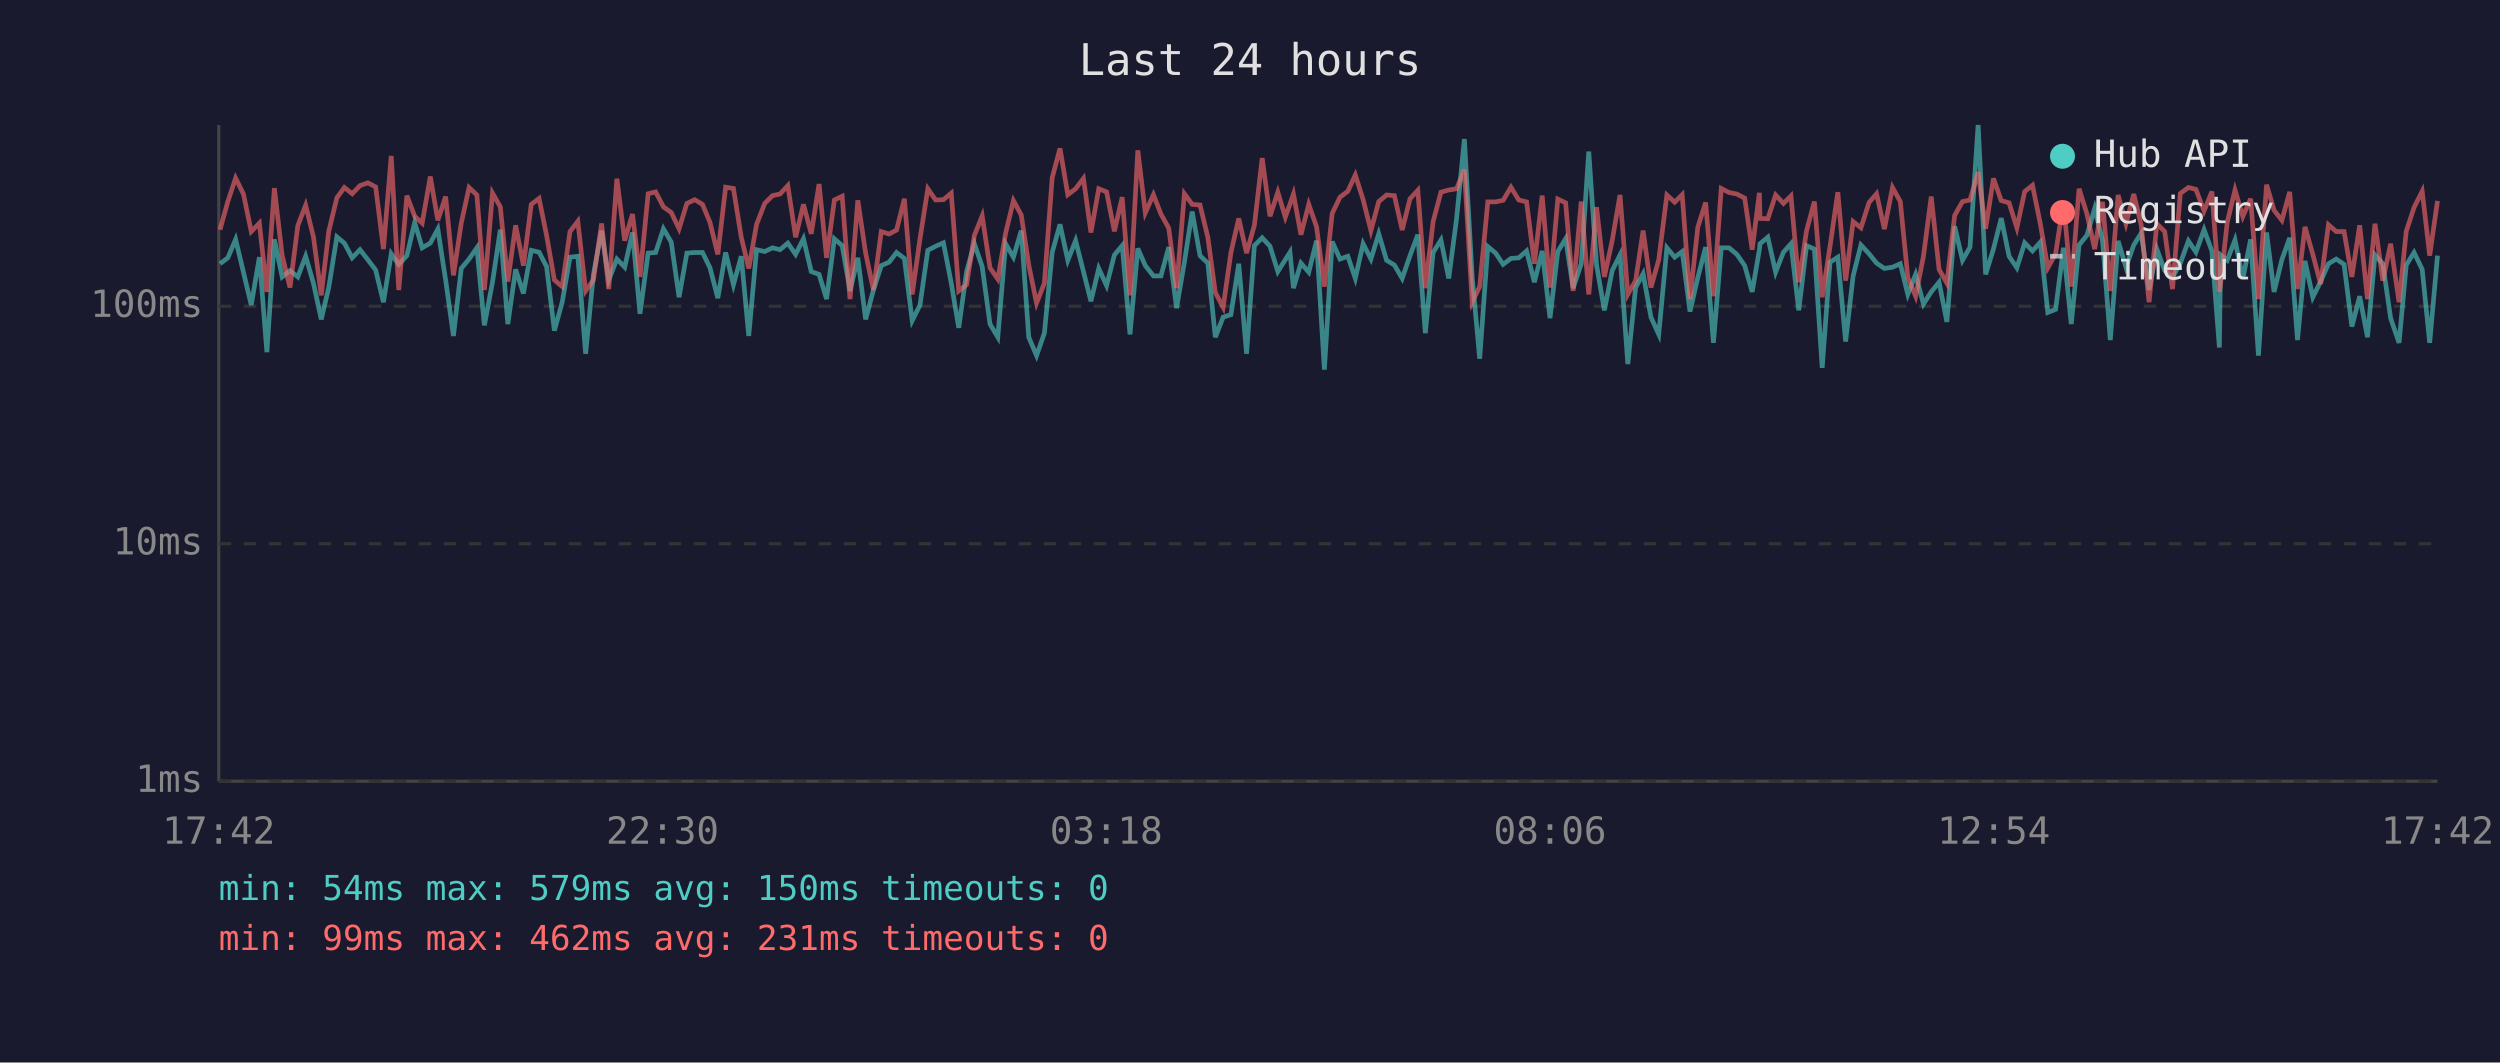
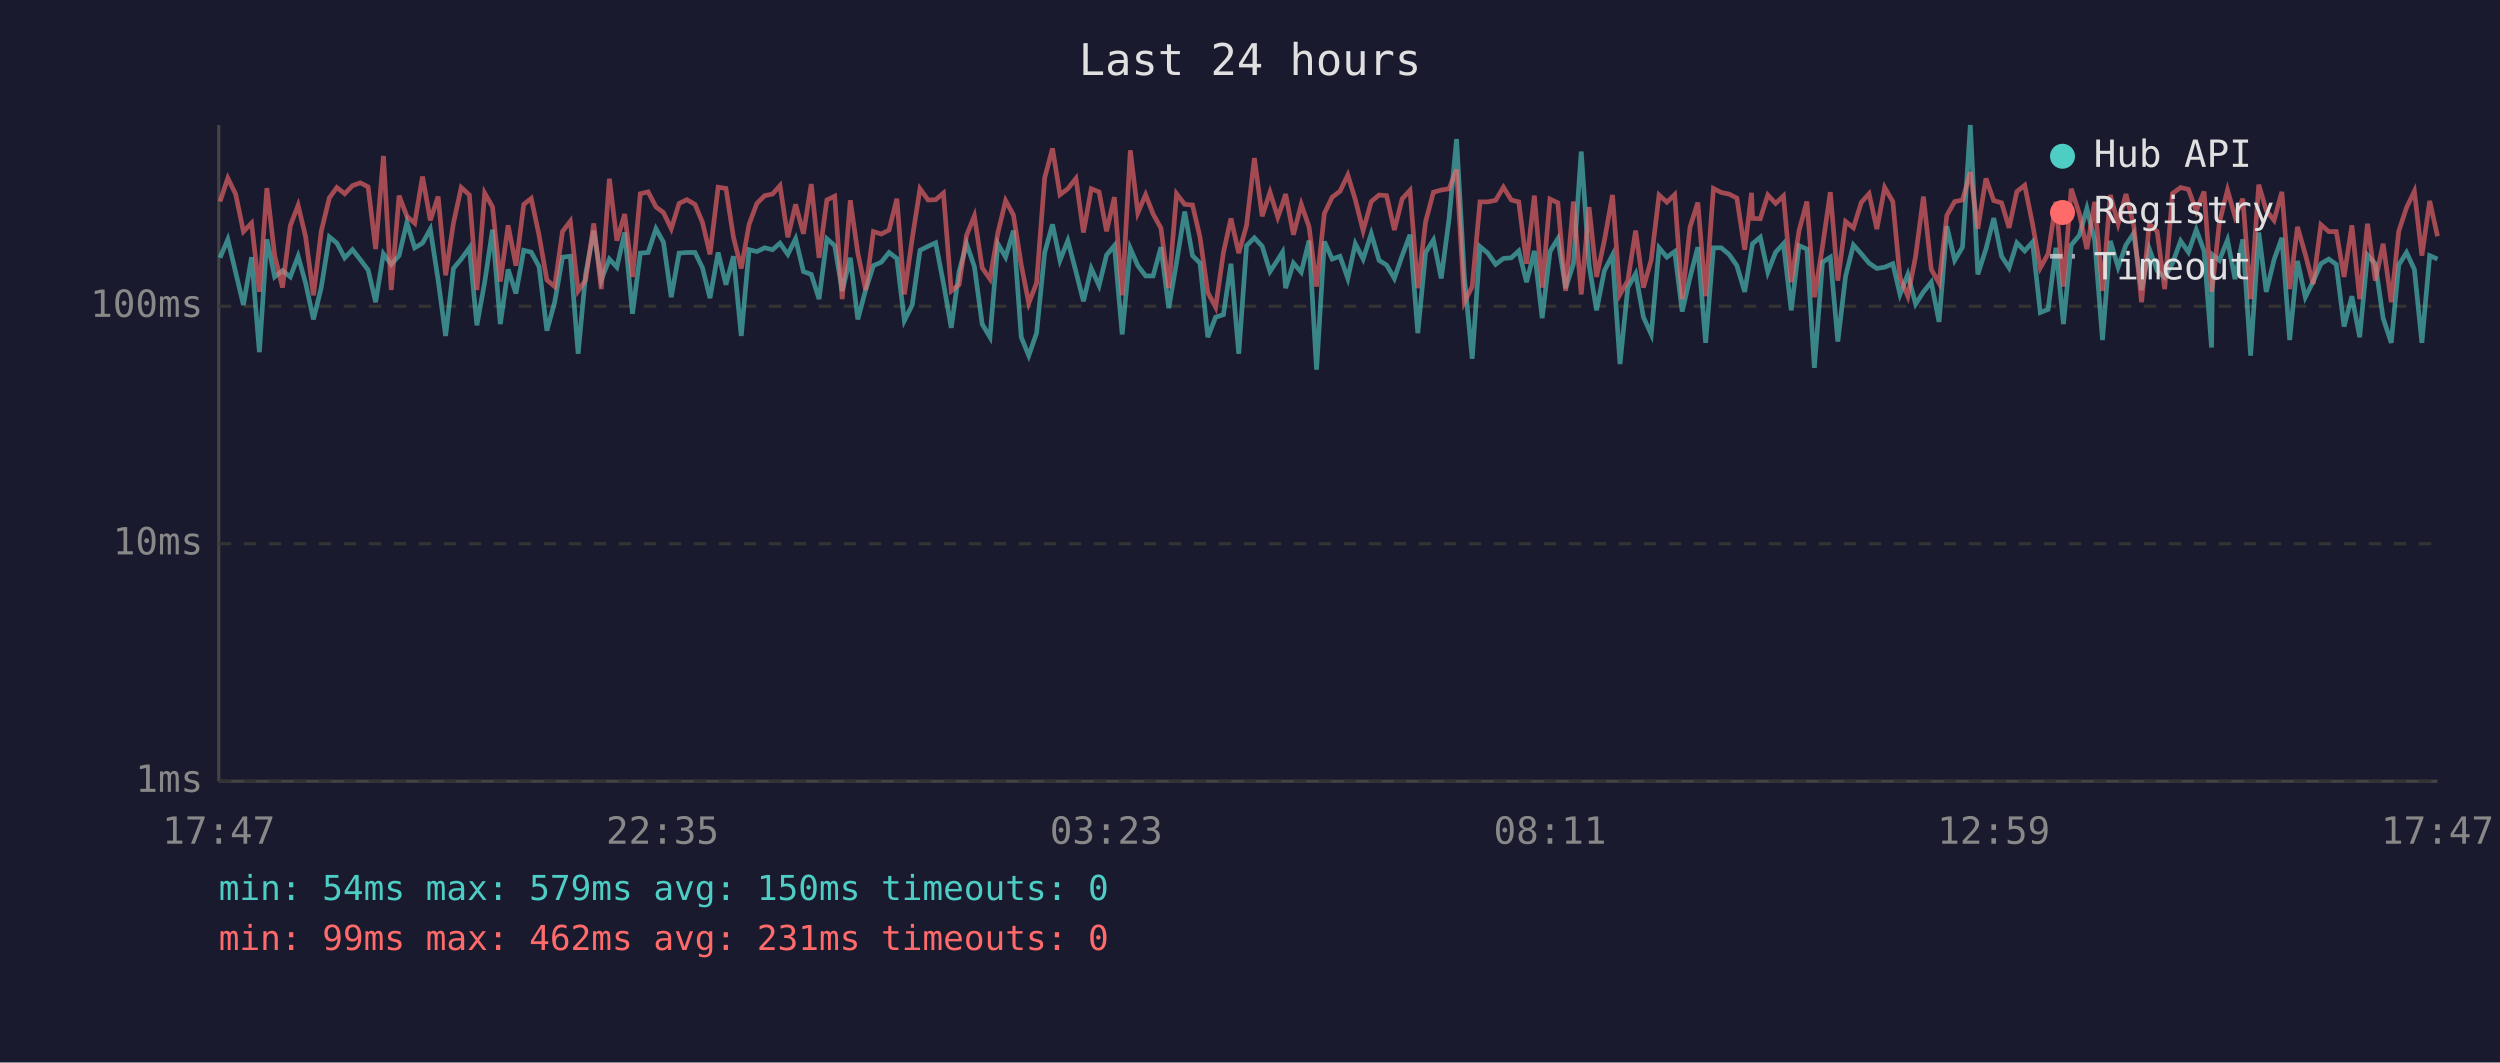
<svg xmlns="http://www.w3.org/2000/svg" viewBox="0 0 800 340" font-family="monospace" font-size="12">
  <rect width="800" height="340" fill="#1a1a2e" />
  <text x="400" y="24" fill="#e0e0e0" font-size="14" text-anchor="middle">Last 24 hours</text>
  <line x1="70" y1="40" x2="70" y2="250" stroke="#444" stroke-width="1" />
  <line x1="70" y1="250" x2="780" y2="250" stroke="#444" stroke-width="1" />
  <line x1="70" y1="250" x2="780" y2="250" stroke="#333" stroke-width="1" stroke-dasharray="4" />
  <text x="65" y="250" fill="#888" text-anchor="end" dominant-baseline="middle">1ms</text>
  <line x1="70" y1="174" x2="780" y2="174" stroke="#333" stroke-width="1" stroke-dasharray="4" />
  <text x="65" y="174" fill="#888" text-anchor="end" dominant-baseline="middle">10ms</text>
  <line x1="70" y1="98" x2="780" y2="98" stroke="#333" stroke-width="1" stroke-dasharray="4" />
  <text x="65" y="98" fill="#888" text-anchor="end" dominant-baseline="middle">100ms</text>
-   <text x="70" y="270" fill="#888" text-anchor="middle">17:42</text>
-   <text x="212" y="270" fill="#888" text-anchor="middle">22:30</text>
-   <text x="354" y="270" fill="#888" text-anchor="middle">03:18</text>
-   <text x="496" y="270" fill="#888" text-anchor="middle">08:06</text>
-   <text x="638" y="270" fill="#888" text-anchor="middle">12:54</text>
-   <text x="780" y="270" fill="#888" text-anchor="middle">17:42</text>
-   <polyline points="70.4,84.4 72.9,82.5 75.4,76.6 77.9,87.1 80.4,97.6 83.0,82.3 85.4,112.7 87.8,76.6 90.3,88.6 92.8,86.6 95.3,88.6 97.8,82.0 100.3,90.6 102.8,102.2 105.2,92.0 107.8,75.8 110.2,77.8 112.7,82.5 115.2,79.9 117.7,83.1 120.2,86.4 122.7,96.7 125.2,81.2 127.6,84.6 130.2,81.8 132.7,71.2 135.1,79.3 137.7,77.8 140.1,73.3 142.6,89.6 145.1,107.5 147.6,85.9 150.1,82.9 152.6,79.3 155.0,104.1 157.6,90.3 160.1,73.5 162.5,103.7 165.0,86.2 167.5,93.9 170.0,80.1 172.5,80.7 174.9,85.3 177.4,105.8 179.9,96.7 182.4,82.3 184.9,82.0 187.4,113.2 189.9,87.8 192.5,73.8 194.8,89.6 197.4,82.9 199.9,85.5 202.4,74.4 204.8,100.4 207.4,81.0 209.8,80.8 212.3,73.2 214.8,77.5 217.3,95.1 219.8,81.0 222.3,80.8 224.8,80.8 227.2,85.7 229.7,95.4 232.2,80.8 234.7,91.1 237.2,82.0 239.6,107.5 242.1,79.9 244.7,80.5 247.2,79.3 249.6,79.9 252.1,77.8 254.6,81.4 257.1,76.4 259.6,86.9 262.1,87.8 264.5,95.7 267.0,76.4 269.5,78.6 272.0,93.1 274.5,82.5 277.0,102.2 279.5,92.8 282.0,85.0 284.5,83.9 286.9,80.8 289.4,82.7 291.9,102.6 294.4,97.6 296.9,80.1 299.4,78.8 301.9,77.7 304.4,90.6 306.8,104.9 309.3,86.9 311.8,78.0 314.3,85.3 316.8,103.7 319.3,107.9 321.8,78.0 324.3,82.3 326.8,73.8 329.2,107.9 331.7,113.8 334.2,106.6 336.7,80.8 339.2,71.8 341.7,83.3 344.2,77.0 346.7,86.9 349.1,96.4 351.6,85.9 354.1,91.4 356.6,81.6 359.1,78.6 361.6,107.0 364.1,79.5 366.5,85.0 369.1,88.3 371.5,88.3 374.0,79.1 376.5,98.6 379.0,83.9 381.5,67.7 384.0,81.8 386.5,84.2 388.9,107.9 391.4,101.5 393.9,100.7 396.4,84.4 398.9,113.2 401.4,78.6 403.9,76.1 406.4,78.8 408.9,86.9 411.3,83.1 412.8,80.7 413.9,92.2 416.3,84.2 418.8,87.1 421.3,77.0 423.8,118.3 426.3,77.3 428.8,82.9 431.3,82.0 433.7,89.1 436.2,78.0 438.7,82.9 441.2,74.8 443.7,83.3 446.2,84.8 448.7,89.1 451.2,81.8 453.7,75.1 456.1,106.6 458.6,80.8 461.1,76.8 463.6,89.1 466.1,70.0 468.6,44.5 471.1,88.6 473.5,114.8 476.1,78.9 478.6,81.0 481.0,84.6 483.5,82.7 486.0,82.5 488.5,80.3 491.0,90.3 493.5,80.3 496.0,101.8 498.5,80.5 501.0,76.4 503.4,92.2 506.0,84.4 508.4,48.5 510.9,84.8 513.4,99.3 515.9,86.6 518.4,81.6 520.9,116.5 523.4,92.0 525.8,87.6 528.3,101.5 530.8,107.0 533.4,79.3 535.9,82.3 538.3,80.5 540.8,99.7 543.3,88.8 545.8,79.1 548.3,109.7 550.8,79.3 553.3,79.3 555.8,81.4 558.3,85.0 560.7,93.4 563.0,79.9 563.2,78.0 565.7,75.9 568.2,87.1 570.7,80.7 573.1,78.0 575.6,99.3 578.1,78.6 580.6,79.7 583.1,117.7 585.6,83.9 588.1,82.3 590.6,109.3 593.0,88.3 595.5,78.4 598.1,81.2 600.5,84.2 603.0,85.9 605.6,85.5 608.1,84.4 610.5,94.2 613.0,87.8 615.5,97.3 618.0,93.4 620.5,90.3 623.0,103.0 625.5,72.4 628.0,83.3 630.4,79.1 633.0,40.0 635.4,87.8 637.9,79.7 640.4,69.8 642.9,82.0 645.4,85.7 647.9,77.7 650.4,80.3 652.9,77.5 655.3,100.0 657.8,99.0 660.3,79.3 662.8,103.7 665.3,78.4 667.8,75.3 670.3,66.7 672.8,77.0 675.3,108.8 677.8,77.1 680.3,85.5 682.8,78.4 685.2,74.6 687.7,92.8 690.2,79.7 692.7,86.6 695.2,88.8 697.7,84.2 700.3,77.1 702.7,80.7 705.3,73.5 707.8,80.3 710.2,111.2 710.6,81.6 712.7,83.3 715.2,76.8 717.7,89.3 720.2,76.6 722.7,113.8 725.3,74.4 727.7,93.4 730.2,83.1 732.7,76.1 735.2,108.8 737.6,83.5 740.1,95.1 742.6,90.1 745.1,84.4 747.6,82.9 750.1,84.6 752.6,104.5 755.1,94.8 757.6,107.9 760.0,81.6 762.5,84.4 765.0,101.8 767.7,109.7 770.0,84.8 772.5,80.8 775.1,86.2 777.5,109.7 780.0,81.8" fill="none" stroke="#4ecdc4" stroke-width="1.5" opacity="0.6" />
-   <polyline points="70.4,73.5 72.9,64.5 75.4,57.0 77.9,62.1 80.4,74.1 83.0,71.4 85.4,93.4 87.8,60.2 90.3,81.8 92.8,92.0 95.3,72.2 97.8,65.7 100.3,75.8 102.8,94.5 105.2,74.0 107.8,63.3 110.2,60.0 112.7,62.0 115.2,59.4 117.7,58.5 120.2,59.8 122.7,79.7 125.2,49.9 127.6,92.8 130.2,62.6 132.7,69.2 135.1,71.4 137.7,56.5 140.1,70.5 142.6,62.9 145.1,88.1 147.6,71.4 150.1,60.0 152.6,62.4 155.0,92.8 157.6,61.8 160.1,66.2 162.5,90.1 165.0,72.1 167.5,85.0 170.0,65.4 172.5,63.5 174.9,75.3 177.4,89.6 179.9,91.7 182.4,74.1 184.9,70.8 187.4,93.1 189.9,89.6 192.5,71.5 194.8,92.5 197.4,57.2 199.9,77.0 202.4,68.5 204.8,88.6 207.4,62.0 209.8,61.4 212.3,66.2 214.8,68.0 217.3,73.2 219.8,65.1 222.3,63.9 224.8,65.4 227.2,71.2 229.7,81.4 232.2,59.9 234.7,60.3 237.2,75.9 239.6,85.9 242.1,71.8 244.7,65.1 247.2,62.6 249.6,62.1 252.1,59.4 254.6,75.9 257.1,65.4 259.6,74.8 262.1,58.9 264.5,82.5 267.0,64.0 269.5,62.8 272.0,95.7 274.5,64.1 277.0,81.0 279.5,92.8 282.0,74.1 284.5,74.9 286.9,73.6 289.4,63.6 291.9,94.2 294.4,76.4 296.9,60.4 299.4,64.0 301.9,63.9 304.4,61.8 306.8,93.1 309.3,91.1 311.8,75.3 314.3,69.1 316.8,85.7 319.3,89.3 321.8,74.6 324.3,64.2 326.8,68.8 329.2,84.8 331.7,97.0 334.2,90.6 336.7,56.9 339.2,47.5 341.7,62.3 344.2,60.4 346.7,57.1 349.1,74.4 351.6,60.4 354.1,61.4 356.6,74.0 359.1,63.1 361.6,94.5 364.1,48.1 366.5,68.1 369.1,62.3 371.5,68.5 374.0,73.0 376.5,92.2 379.0,62.0 381.5,65.4 384.0,65.6 386.5,75.9 388.9,93.6 391.4,98.3 393.9,80.8 396.4,69.9 398.9,81.0 401.4,72.1 403.9,50.6 406.4,69.2 408.9,61.5 411.3,69.5 412.8,65.3 413.9,62.1 416.3,75.1 418.8,65.4 421.3,72.6 423.8,91.7 426.3,68.3 428.8,63.1 431.3,61.2 433.7,56.0 436.2,63.9 438.7,73.8 441.2,64.5 443.7,62.4 446.2,62.6 448.7,73.6 451.2,63.6 453.7,60.9 456.1,92.2 458.6,70.9 461.1,61.5 463.6,60.8 466.1,60.4 468.6,54.3 471.1,96.7 473.5,91.7 476.1,64.6 478.6,64.6 481.0,64.1 483.5,59.9 486.0,64.0 488.5,64.6 491.0,84.4 493.5,62.6 496.0,92.0 498.5,63.7 501.0,64.9 503.4,93.1 506.0,64.5 508.4,94.2 510.9,66.3 513.4,88.6 515.9,77.0 518.4,62.4 520.9,94.2 523.4,89.8 525.8,73.8 528.3,92.0 530.8,83.1 533.4,62.4 535.9,64.7 538.3,62.3 540.8,95.7 543.3,72.7 545.8,64.8 548.3,94.8 550.8,60.3 553.3,61.6 555.8,62.1 558.3,63.4 560.7,79.9 563.0,61.7 563.2,69.9 565.7,70.0 568.2,62.4 570.7,65.1 573.1,62.7 575.6,90.3 578.1,73.8 580.6,64.5 583.1,95.1 585.6,78.9 588.1,61.5 590.6,89.8 593.0,70.9 595.5,72.9 598.1,64.8 600.5,62.0 603.0,73.3 605.6,60.0 608.1,64.5 610.5,88.8 613.0,94.8 615.5,82.0 618.0,62.9 620.5,86.2 623.0,90.6 625.5,68.9 628.0,64.5 630.4,64.0 633.0,55.1 635.4,73.2 637.9,57.1 640.4,64.2 642.9,64.9 645.4,72.9 647.9,61.3 650.4,59.3 652.9,71.6 655.3,85.7 657.8,81.2 660.3,64.6 662.8,91.7 665.3,60.4 667.8,68.4 670.3,79.7 672.8,64.6 675.3,93.1 677.8,62.4 680.3,71.6 682.8,62.1 685.2,72.1 687.7,96.7 690.2,71.6 692.7,74.1 695.2,92.5 697.7,61.9 700.3,60.0 702.7,60.6 705.3,67.5 707.8,61.3 710.2,93.4 710.6,90.6 712.7,71.2 715.2,60.8 717.7,69.3 720.2,63.6 722.7,95.7 725.3,59.1 727.7,67.3 730.2,70.5 732.7,61.4 735.2,92.5 737.6,72.6 740.1,81.4 742.6,90.9 745.1,71.9 747.6,74.1 750.1,74.1 752.6,88.6 755.1,72.1 757.6,95.7 760.0,71.6 762.5,89.8 765.0,78.0 767.7,96.7 770.0,74.0 772.5,66.4 775.1,61.2 777.5,81.8 780.0,64.3" fill="none" stroke="#ff6b6b" stroke-width="1.5" opacity="0.6" />
+   <text x="70" y="270" fill="#888" text-anchor="middle">17:47</text>
+   <text x="212" y="270" fill="#888" text-anchor="middle">22:35</text>
+   <text x="354" y="270" fill="#888" text-anchor="middle">03:23</text>
+   <text x="496" y="270" fill="#888" text-anchor="middle">08:11</text>
+   <text x="638" y="270" fill="#888" text-anchor="middle">12:59</text>
+   <text x="780" y="270" fill="#888" text-anchor="middle">17:47</text>
+   <polyline points="70.4,82.5 72.9,76.6 75.4,87.1 77.9,97.6 80.5,82.3 83.0,112.7 85.4,76.6 87.9,88.6 90.4,86.6 92.9,88.6 95.4,82.0 97.8,90.6 100.3,102.2 102.8,92.0 105.4,75.8 107.8,77.8 110.3,82.5 112.8,79.9 115.3,83.1 117.8,86.4 120.2,96.7 122.7,81.2 125.2,84.6 127.7,81.8 130.2,71.2 132.7,79.3 135.2,77.8 137.7,73.3 140.2,89.6 142.6,107.5 145.1,85.9 147.6,82.9 150.2,79.3 152.6,104.1 155.1,90.3 157.6,73.5 160.1,103.7 162.6,86.2 165.1,93.9 167.6,80.1 170.0,80.7 172.5,85.3 175.0,105.8 177.5,96.7 180.0,82.3 182.5,82.0 185.0,113.2 187.4,87.8 190.0,73.8 192.4,89.6 195.0,82.9 197.4,85.5 199.9,74.4 202.4,100.4 204.9,81.0 207.4,80.8 209.9,73.2 212.3,77.5 214.8,95.1 217.3,81.0 219.8,80.8 222.4,80.8 224.8,85.7 227.2,95.4 229.8,80.8 232.3,91.1 234.7,82.0 237.2,107.5 239.7,79.9 242.2,80.5 244.7,79.3 247.2,79.9 249.6,77.8 252.1,81.4 254.6,76.4 257.1,86.9 259.6,87.8 262.1,95.7 264.6,76.4 267.1,78.6 269.5,93.1 272.1,82.5 274.5,102.2 277.0,92.8 279.5,85.0 282.0,83.9 284.5,80.8 287.0,82.7 289.4,102.6 291.9,97.6 294.4,80.1 297.0,78.8 299.4,77.7 301.9,90.6 304.4,104.9 306.9,86.9 309.3,78.0 311.8,85.3 314.3,103.7 316.8,107.9 319.3,78.0 321.8,82.3 324.3,73.8 326.8,107.9 329.2,113.8 331.7,106.6 334.3,80.8 336.8,71.8 339.2,83.3 341.7,77.0 344.3,86.9 346.7,96.4 349.2,85.9 351.7,91.4 354.1,81.6 356.6,78.6 359.1,107.0 361.7,79.5 364.1,85.0 366.6,88.3 369.0,88.3 371.5,79.1 374.0,98.6 376.5,83.9 379.1,67.7 381.6,81.8 384.0,84.2 386.5,107.9 389.0,101.5 391.5,100.7 393.9,84.4 396.4,113.2 398.9,78.6 401.4,76.1 403.9,78.8 406.4,86.9 408.9,83.1 410.4,80.7 411.4,92.2 413.9,84.2 416.4,87.1 418.9,77.0 421.3,118.3 423.8,77.3 426.3,82.9 428.8,82.0 431.3,89.1 433.7,78.0 436.2,82.9 438.8,74.8 441.3,83.3 443.7,84.8 446.2,89.1 448.7,81.8 451.2,75.1 453.7,106.6 456.2,80.8 458.7,76.8 461.2,89.1 463.7,70.0 466.1,44.5 468.6,88.6 471.1,114.8 473.6,78.9 476.1,81.0 478.6,84.6 481.1,82.7 483.6,82.5 486.0,80.3 488.5,90.3 491.0,80.3 493.5,101.8 496.0,80.5 498.5,76.4 501.0,92.2 503.5,84.4 506.0,48.5 508.5,84.8 510.9,99.3 513.4,86.6 516.0,81.6 518.4,116.5 520.9,92.0 523.4,87.6 525.9,101.5 528.4,107.0 530.9,79.3 533.4,82.3 535.9,80.5 538.3,99.7 540.8,88.8 543.3,79.1 545.8,109.7 548.3,79.3 550.8,79.3 553.3,81.4 555.8,85.0 558.3,93.4 560.5,79.9 560.8,78.0 563.3,75.9 565.7,87.1 568.2,80.7 570.7,78.0 573.2,99.3 575.7,78.6 578.2,79.7 580.6,117.7 583.2,83.9 585.7,82.3 588.1,109.3 590.6,88.3 593.1,78.4 595.6,81.2 598.1,84.2 600.6,85.9 603.1,85.5 605.7,84.4 608.0,94.2 610.5,87.8 613.0,97.3 615.5,93.4 618.0,90.3 620.5,103.0 623.0,72.4 625.5,83.3 628.0,79.1 630.5,40.0 632.9,87.8 635.5,79.7 638.0,69.8 640.5,82.0 642.9,85.7 645.4,77.7 647.9,80.3 650.4,77.5 652.9,100.0 655.4,99.0 657.9,79.3 660.3,103.7 662.8,78.4 665.4,75.3 667.8,66.7 670.3,77.0 672.8,108.8 675.3,77.1 677.8,85.5 680.3,78.4 682.8,74.6 685.3,92.8 687.8,79.7 690.3,86.6 692.7,88.8 695.2,84.2 697.8,77.1 700.3,80.7 702.8,73.5 705.3,80.3 707.7,111.2 708.1,81.6 710.2,83.3 712.8,76.8 715.2,89.3 717.7,76.6 720.2,113.8 722.8,74.4 725.2,93.4 727.7,83.1 730.2,76.1 732.7,108.8 735.2,83.5 737.7,95.1 740.2,90.1 742.7,84.4 745.2,82.9 747.6,84.6 750.1,104.5 752.6,94.8 755.1,107.9 757.6,81.6 760.1,84.4 762.6,101.8 765.2,109.7 767.6,84.8 770.1,80.8 772.6,86.2 775.0,109.7 777.5,81.8 780.0,82.9" fill="none" stroke="#4ecdc4" stroke-width="1.5" opacity="0.6" />
+   <polyline points="70.4,64.5 72.9,57.0 75.4,62.1 77.9,74.1 80.5,71.4 83.0,93.4 85.4,60.2 87.9,81.8 90.4,92.0 92.9,72.2 95.4,65.7 97.8,75.8 100.3,94.5 102.8,74.0 105.4,63.3 107.8,60.0 110.3,62.0 112.8,59.4 115.3,58.5 117.8,59.8 120.2,79.7 122.7,49.9 125.2,92.8 127.7,62.6 130.2,69.2 132.7,71.4 135.2,56.5 137.7,70.5 140.2,62.9 142.6,88.1 145.1,71.4 147.6,60.0 150.2,62.4 152.6,92.8 155.1,61.8 157.6,66.2 160.1,90.1 162.6,72.1 165.1,85.0 167.6,65.4 170.0,63.5 172.5,75.3 175.0,89.6 177.5,91.7 180.0,74.1 182.5,70.8 185.0,93.1 187.4,89.6 190.0,71.5 192.4,92.5 195.0,57.2 197.4,77.0 199.9,68.5 202.4,88.6 204.9,62.0 207.4,61.4 209.9,66.2 212.3,68.0 214.8,73.2 217.3,65.1 219.8,63.9 222.4,65.4 224.8,71.2 227.2,81.4 229.8,59.9 232.3,60.3 234.7,75.9 237.2,85.9 239.7,71.8 242.2,65.1 244.7,62.6 247.2,62.1 249.6,59.4 252.1,75.9 254.6,65.4 257.1,74.8 259.6,58.9 262.1,82.5 264.6,64.0 267.1,62.8 269.5,95.7 272.1,64.1 274.5,81.0 277.0,92.8 279.5,74.1 282.0,74.9 284.5,73.6 287.0,63.6 289.4,94.2 291.9,76.4 294.4,60.4 297.0,64.0 299.4,63.9 301.9,61.8 304.4,93.1 306.9,91.1 309.3,75.3 311.8,69.1 314.3,85.7 316.8,89.3 319.3,74.6 321.8,64.2 324.3,68.8 326.8,84.8 329.2,97.0 331.7,90.6 334.3,56.9 336.8,47.5 339.2,62.3 341.7,60.4 344.3,57.1 346.7,74.4 349.2,60.4 351.7,61.4 354.1,74.0 356.6,63.1 359.1,94.5 361.7,48.1 364.1,68.1 366.6,62.3 369.0,68.5 371.5,73.0 374.0,92.2 376.5,62.0 379.1,65.4 381.6,65.6 384.0,75.9 386.5,93.6 389.0,98.3 391.5,80.8 393.9,69.9 396.4,81.0 398.9,72.1 401.4,50.6 403.9,69.2 406.4,61.5 408.9,69.5 410.4,65.3 411.4,62.1 413.9,75.1 416.4,65.4 418.9,72.6 421.3,91.7 423.8,68.3 426.3,63.1 428.8,61.2 431.3,56.0 433.7,63.9 436.2,73.8 438.8,64.5 441.3,62.4 443.7,62.6 446.2,73.6 448.7,63.6 451.2,60.9 453.7,92.2 456.2,70.9 458.7,61.5 461.2,60.8 463.7,60.4 466.1,54.3 468.6,96.7 471.1,91.7 473.6,64.6 476.1,64.6 478.6,64.1 481.1,59.9 483.6,64.0 486.0,64.6 488.5,84.4 491.0,62.6 493.5,92.0 496.0,63.7 498.5,64.9 501.0,93.1 503.5,64.5 506.0,94.2 508.5,66.3 510.9,88.6 513.4,77.0 516.0,62.4 518.4,94.2 520.9,89.8 523.4,73.8 525.9,92.0 528.4,83.1 530.9,62.4 533.4,64.7 535.9,62.3 538.3,95.7 540.8,72.7 543.3,64.8 545.8,94.8 548.3,60.3 550.8,61.6 553.3,62.1 555.8,63.4 558.3,79.9 560.5,61.7 560.8,69.9 563.3,70.0 565.7,62.4 568.2,65.1 570.7,62.7 573.2,90.3 575.7,73.8 578.2,64.5 580.6,95.1 583.2,78.9 585.7,61.5 588.1,89.8 590.6,70.9 593.1,72.9 595.6,64.8 598.1,62.0 600.6,73.3 603.1,60.0 605.7,64.5 608.0,88.8 610.5,94.8 613.0,82.0 615.5,62.9 618.0,86.2 620.5,90.6 623.0,68.9 625.5,64.5 628.0,64.0 630.5,55.1 632.9,73.2 635.5,57.1 638.0,64.2 640.5,64.9 642.9,72.9 645.4,61.3 647.9,59.3 650.4,71.6 652.9,85.7 655.4,81.2 657.9,64.6 660.3,91.7 662.8,60.4 665.4,68.4 667.8,79.7 670.3,64.6 672.8,93.1 675.3,62.4 677.8,71.6 680.3,62.1 682.8,72.1 685.3,96.7 687.8,71.6 690.3,74.1 692.7,92.5 695.2,61.9 697.8,60.0 700.3,60.6 702.8,67.5 705.3,61.3 707.7,93.4 708.1,90.6 710.2,71.2 712.8,60.8 715.2,69.3 717.7,63.6 720.2,95.7 722.8,59.1 725.2,67.3 727.7,70.5 730.2,61.4 732.7,92.5 735.2,72.6 737.7,81.4 740.2,90.9 742.7,71.9 745.2,74.1 747.6,74.1 750.1,88.6 752.6,72.1 755.1,95.7 757.6,71.6 760.1,89.8 762.6,78.0 765.2,96.7 767.6,74.0 770.1,66.4 772.6,61.2 775.0,81.8 777.5,64.3 780.0,75.6" fill="none" stroke="#ff6b6b" stroke-width="1.5" opacity="0.6" />
  <circle cx="660" cy="50" r="4" fill="#4ecdc4" />
  <text x="670" y="50" fill="#e0e0e0" dominant-baseline="middle">Hub API</text>
  <circle cx="660" cy="68" r="4" fill="#ff6b6b" />
  <text x="670" y="68" fill="#e0e0e0" dominant-baseline="middle">Registry</text>
  <line x1="656" y1="82" x2="664" y2="82" stroke="#e0e0e0" stroke-width="1.5" stroke-dasharray="4,3" opacity="0.7" />
  <text x="670" y="86" fill="#e0e0e0" dominant-baseline="middle">Timeout</text>
  <text x="70" y="288" fill="#4ecdc4" font-size="11">min: 54ms  max: 579ms  avg: 150ms  timeouts: 0</text>
  <text x="70" y="304" fill="#ff6b6b" font-size="11">min: 99ms  max: 462ms  avg: 231ms  timeouts: 0</text>
</svg>
